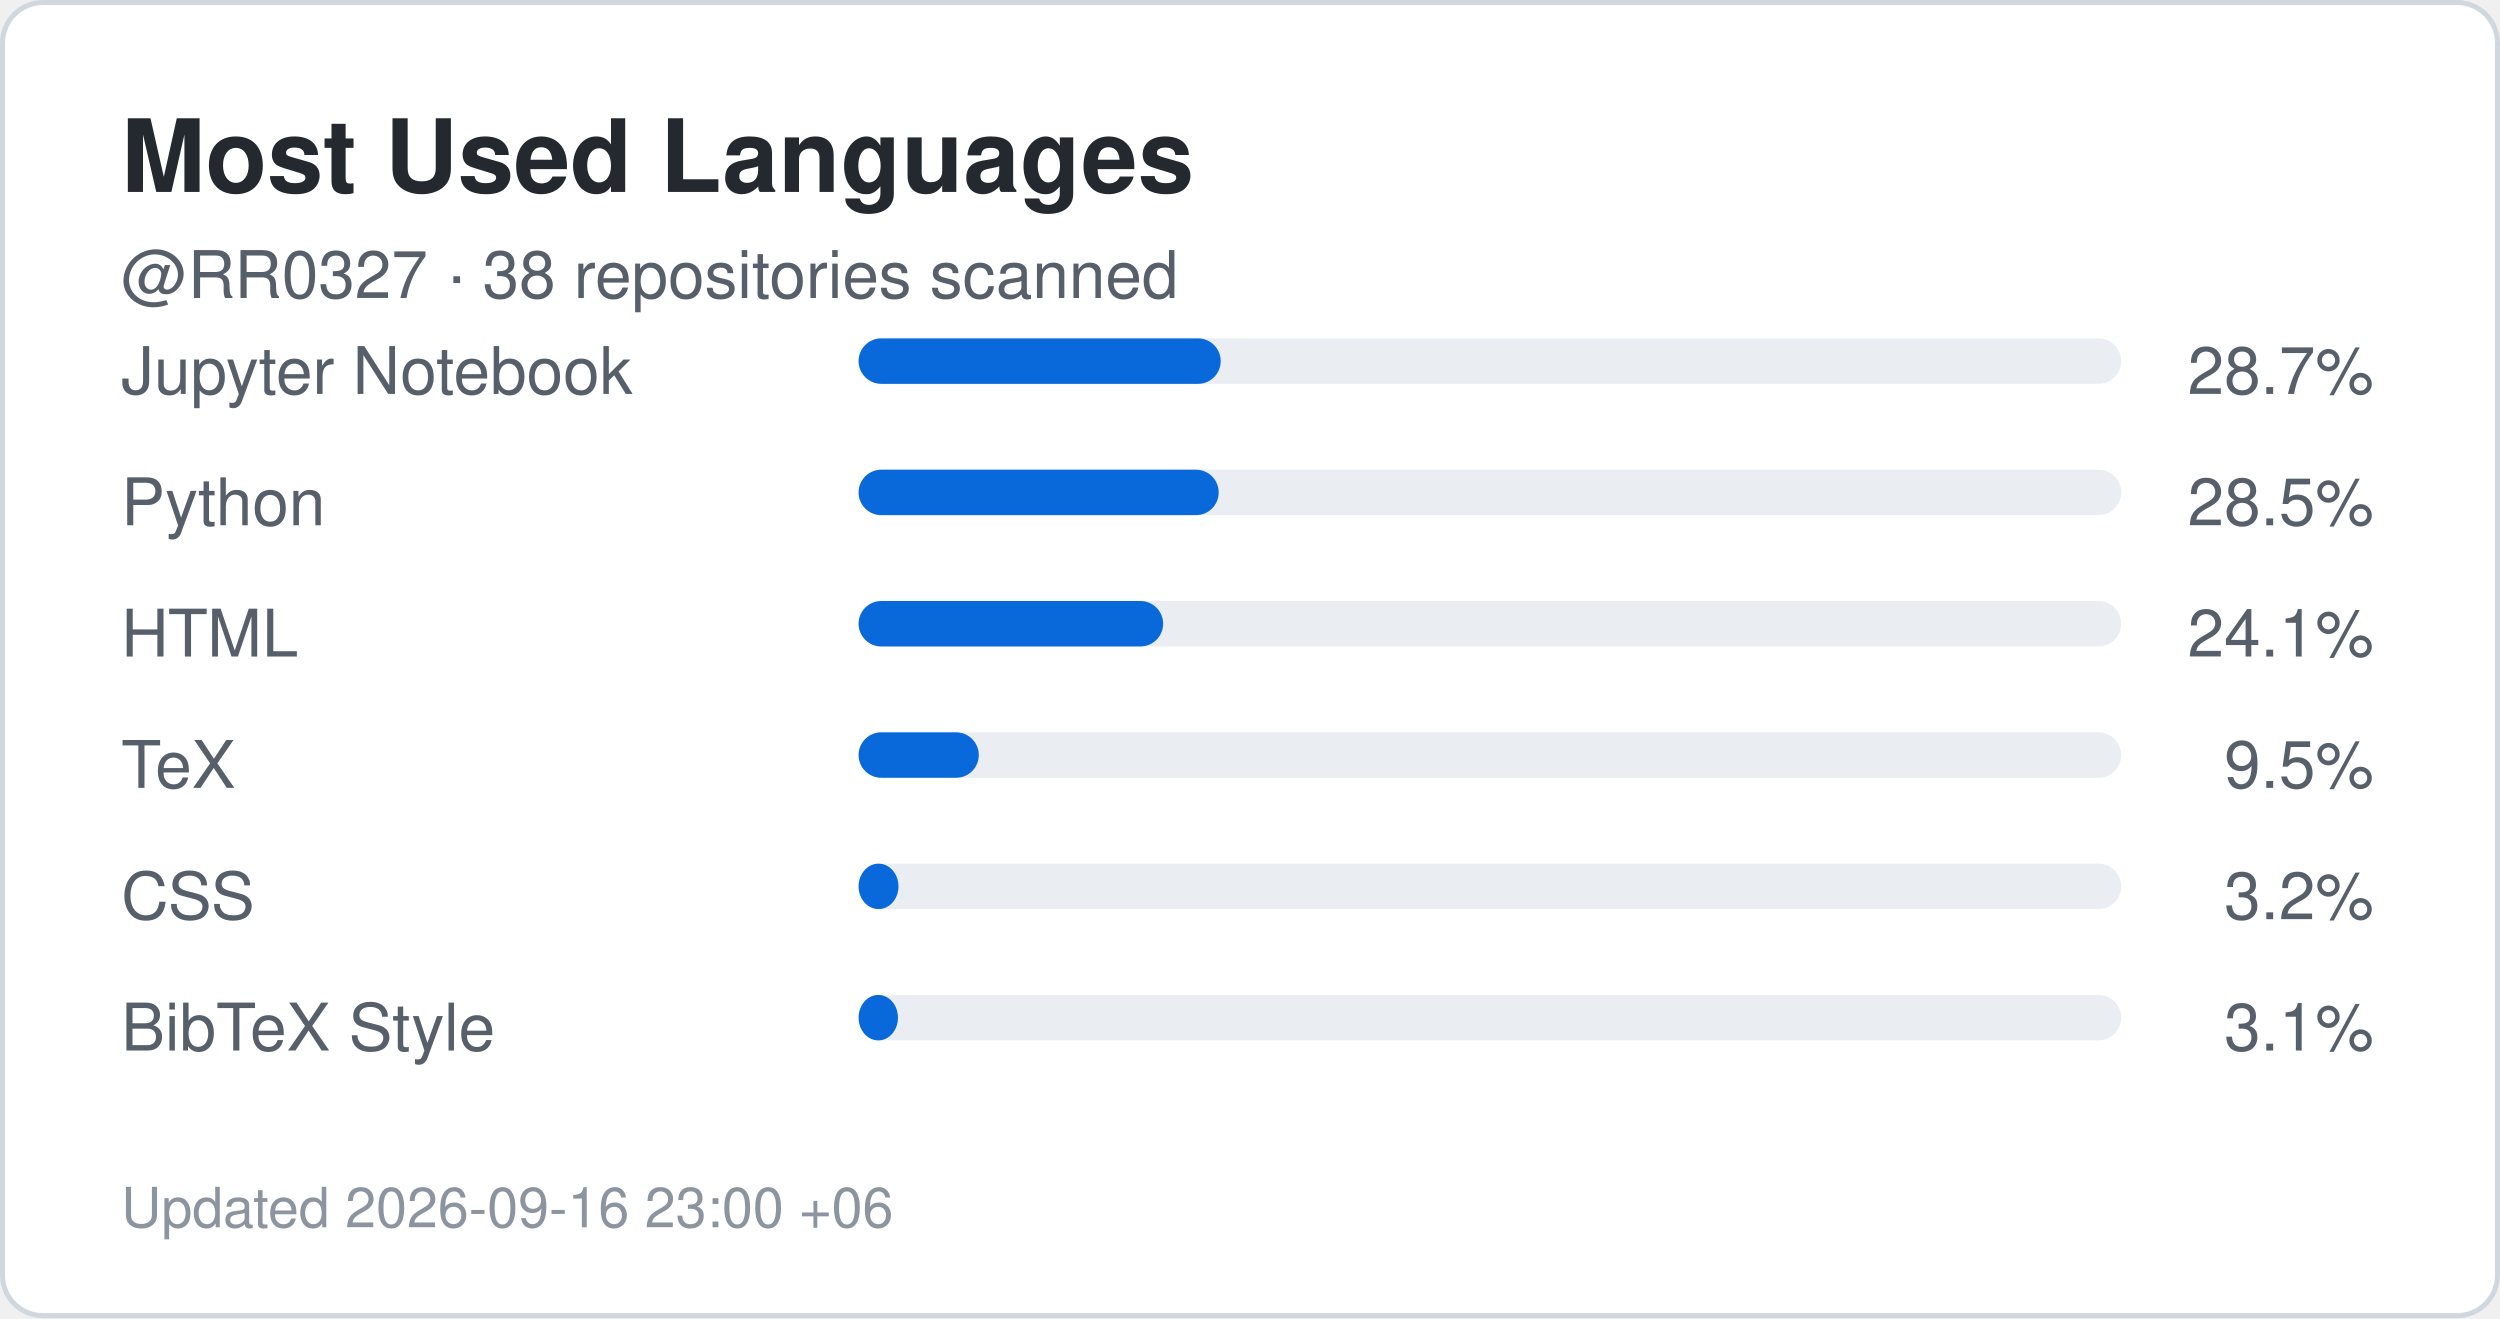
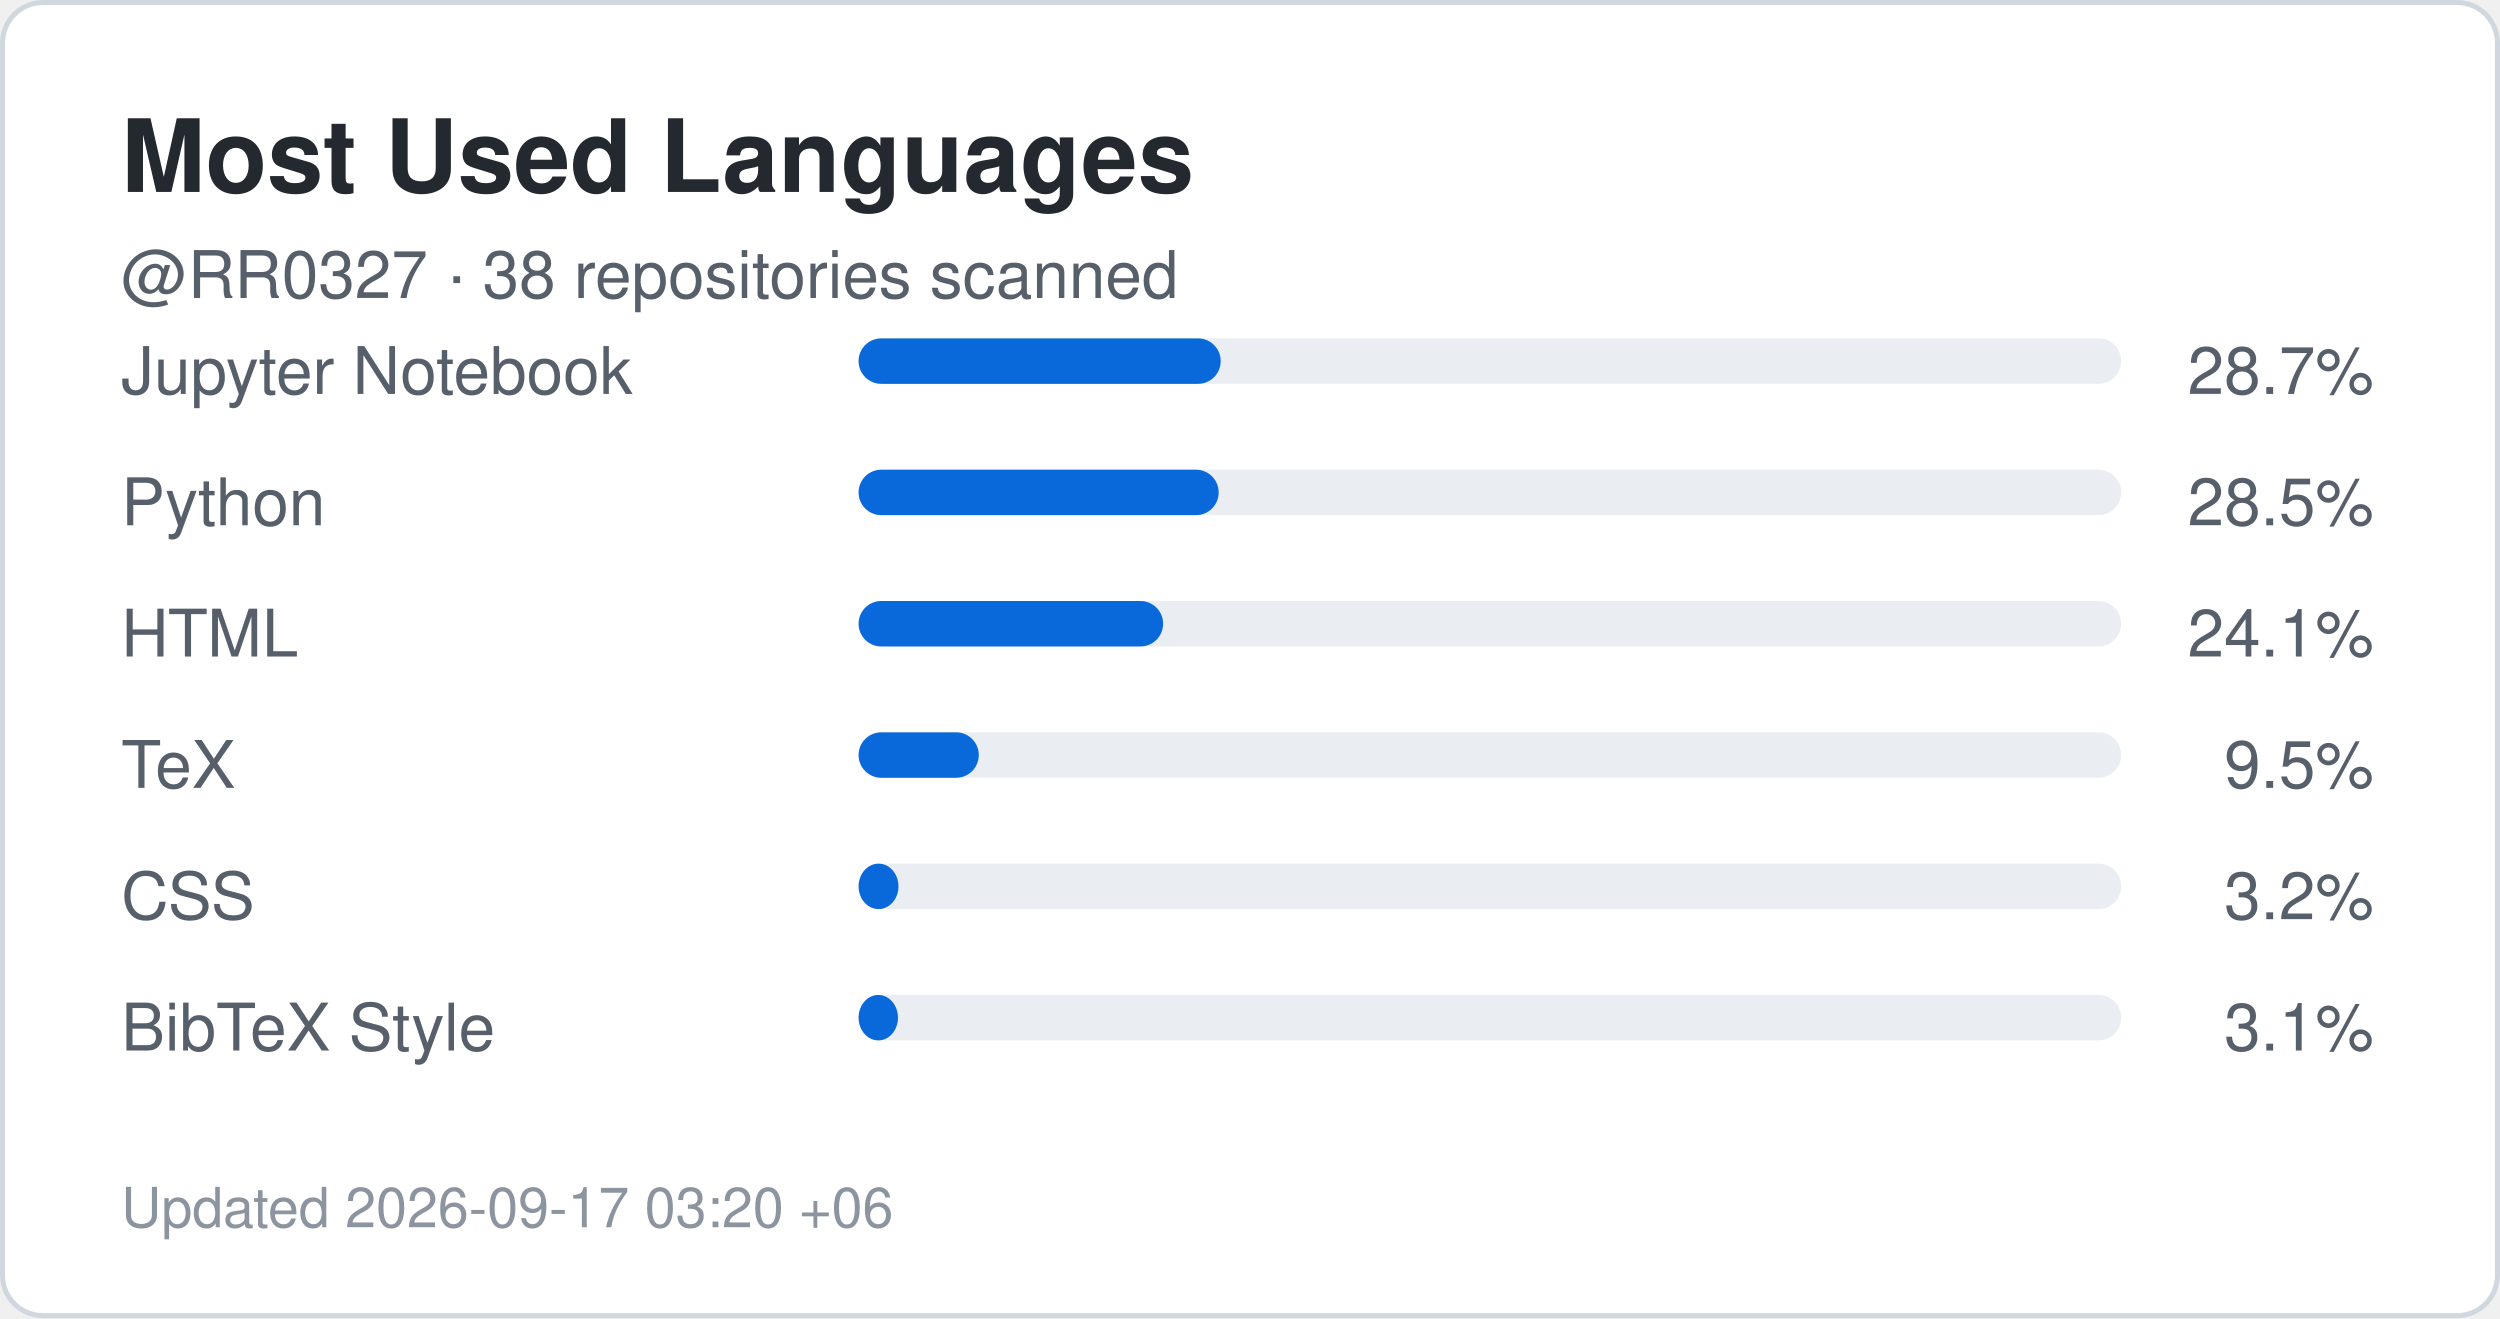
<svg xmlns="http://www.w3.org/2000/svg" width="495" height="261" viewBox="0 0 495 261" role="img" aria-label="Top languages for RR0327">
  <rect x="0.5" y="0.5" width="494" height="260" rx="8" fill="#ffffff" stroke="#d0d7de" />
  <style>
    .title {
      font: 700 20px -apple-system,BlinkMacSystemFont,"Segoe UI",Helvetica,Arial,sans-serif;
      fill: #24292f;
    }
    .label {
      font: 500 13px -apple-system,BlinkMacSystemFont,"Segoe UI",Helvetica,Arial,sans-serif;
      fill: #57606a;
    }
    .value {
      font: 700 22px -apple-system,BlinkMacSystemFont,"Segoe UI",Helvetica,Arial,sans-serif;
      fill: #0969da;
    }
    .small {
      font: 400 11px -apple-system,BlinkMacSystemFont,"Segoe UI",Helvetica,Arial,sans-serif;
      fill: #8c959f;
    }
  </style>
  <text x="24" y="38" class="title">Most Used Languages</text>
  <text x="24" y="59" class="label">
    @RR0327 · 38 repositories scanned
  </text>
  <text x="24" y="78" class="label">Jupyter Notebook</text>
  <rect x="170" y="67" width="250" height="9" rx="4.5" fill="#eaeef2" />
  <rect x="170" y="67" width="71.7" height="9" rx="4.5" fill="#0969da" />
  <text x="470" y="78" text-anchor="end" class="label">
    28.7%
  </text>
  <text x="24" y="104" class="label">Python</text>
  <rect x="170" y="93" width="250" height="9" rx="4.5" fill="#eaeef2" />
  <rect x="170" y="93" width="71.3" height="9" rx="4.5" fill="#0969da" />
  <text x="470" y="104" text-anchor="end" class="label">
    28.5%
  </text>
  <text x="24" y="130" class="label">HTML</text>
  <rect x="170" y="119" width="250" height="9" rx="4.5" fill="#eaeef2" />
  <rect x="170" y="119" width="60.3" height="9" rx="4.5" fill="#0969da" />
  <text x="470" y="130" text-anchor="end" class="label">
    24.1%
  </text>
  <text x="24" y="156" class="label">TeX</text>
  <rect x="170" y="145" width="250" height="9" rx="4.5" fill="#eaeef2" />
  <rect x="170" y="145" width="23.8" height="9" rx="4.5" fill="#0969da" />
  <text x="470" y="156" text-anchor="end" class="label">
    9.5%
  </text>
  <text x="24" y="182" class="label">CSS</text>
  <rect x="170" y="171" width="250" height="9" rx="4.5" fill="#eaeef2" />
  <rect x="170" y="171" width="7.9" height="9" rx="4.5" fill="#0969da" />
  <text x="470" y="182" text-anchor="end" class="label">
    3.2%
  </text>
  <text x="24" y="208" class="label">BibTeX Style</text>
  <rect x="170" y="197" width="250" height="9" rx="4.5" fill="#eaeef2" />
  <rect x="170" y="197" width="7.8" height="9" rx="4.5" fill="#0969da" />
  <text x="470" y="208" text-anchor="end" class="label">
    3.1%
  </text>
  <text x="24" y="243" class="small">
-     Updated 2026-09-16 23:00 +06
+     Updated 2026-09-17 03:20 +06
  </text>
</svg>
